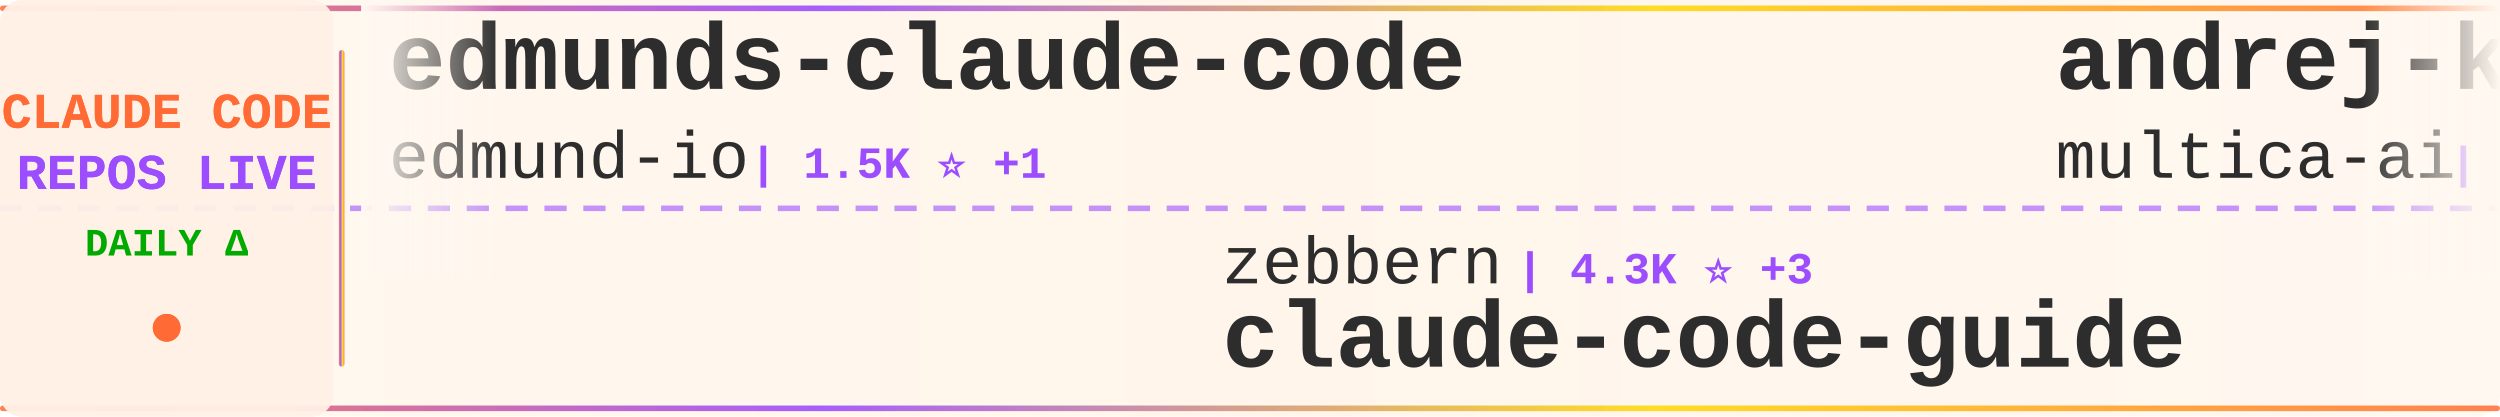
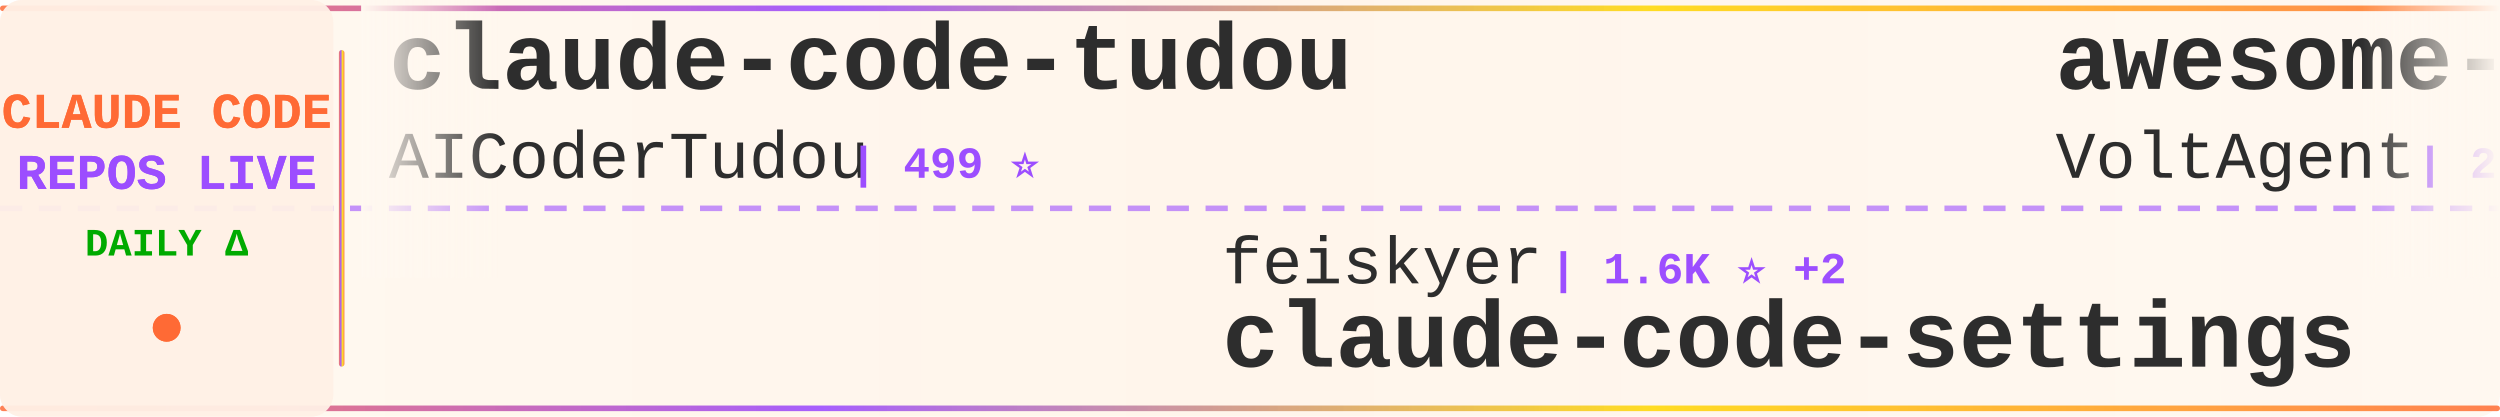
<svg xmlns="http://www.w3.org/2000/svg" width="900" height="150">
  <defs>
    <linearGradient id="tickerBg" x1="0%" y1="0%" x2="100%" y2="0%">
      <stop offset="0%" style="stop-color:#fff8f0;stop-opacity:0.98" />
      <stop offset="50%" style="stop-color:#fff5eb;stop-opacity:1" />
      <stop offset="100%" style="stop-color:#fff8f0;stop-opacity:0.98" />
    </linearGradient>
    <linearGradient id="borderGrad" x1="0%" y1="0%" x2="100%" y2="0%">
      <stop offset="0%" style="stop-color:#FF6B35;stop-opacity:0.85">
        <animate attributeName="stop-opacity" values="0.85;1;0.85" dur="2s" repeatCount="indefinite" />
      </stop>
      <stop offset="33%" style="stop-color:#9C4EFF;stop-opacity:0.9">
        <animate attributeName="stop-opacity" values="0.9;1;0.9" dur="2.2s" repeatCount="indefinite" />
      </stop>
      <stop offset="66%" style="stop-color:#FFD700;stop-opacity:0.85">
        <animate attributeName="stop-opacity" values="0.85;1;0.85" dur="1.8s" repeatCount="indefinite" />
      </stop>
      <stop offset="100%" style="stop-color:#FF6B35;stop-opacity:0.85">
        <animate attributeName="stop-opacity" values="0.85;1;0.85" dur="2s" repeatCount="indefinite" />
      </stop>
    </linearGradient>
    <filter id="textGlow">
      <feGaussianBlur stdDeviation="0.15" result="coloredBlur" />
      <feMerge>
        <feMergeNode in="coloredBlur" />
        <feMergeNode in="SourceGraphic" />
      </feMerge>
    </filter>
    <filter id="metricGlow">
      <feGaussianBlur stdDeviation="0.2" result="coloredBlur" />
      <feMerge>
        <feMergeNode in="coloredBlur" />
        <feMergeNode in="SourceGraphic" />
      </feMerge>
    </filter>
    <linearGradient id="leftFade" x1="0%" y1="0%" x2="100%" y2="0%">
      <stop offset="0%" style="stop-color:#fff8f0;stop-opacity:1" />
      <stop offset="100%" style="stop-color:#fff8f0;stop-opacity:0" />
    </linearGradient>
    <linearGradient id="rightFade" x1="0%" y1="0%" x2="100%" y2="0%">
      <stop offset="0%" style="stop-color:#fff8f0;stop-opacity:0" />
      <stop offset="100%" style="stop-color:#fff8f0;stop-opacity:1" />
    </linearGradient>
  </defs>
  <rect width="900" height="150" fill="url(#tickerBg)" rx="8" />
  <rect x="0" y="2" width="900" height="2" fill="url(#borderGrad)" rx="1" />
  <rect x="0" y="146" width="900" height="2" fill="url(#borderGrad)" rx="1" />
  <line x1="0" y1="75" x2="900" y2="75" stroke="#9C4EFF" stroke-width="2" stroke-dasharray="8 6" opacity="0.6" />
  <rect x="0" y="0" width="120" height="150" fill="#fff0e6" opacity="0.95" rx="8" />
  <text x="60" y="46" font-family="'Courier New', monospace" font-size="18" font-weight="bold" fill="#FF6B35" text-anchor="middle" filter="url(#textGlow)">
    CLAUDE CODE
  </text>
  <text x="60" y="68" font-family="'Courier New', monospace" font-size="18" font-weight="bold" fill="#9C4EFF" text-anchor="middle" filter="url(#textGlow)">
    REPOS LIVE
  </text>
  <text x="60" y="92" font-family="'Courier New', monospace" font-size="14" font-weight="bold" fill="#00aa00" text-anchor="middle">
    DAILY Δ
  </text>
  <circle cx="60" cy="118" r="5" fill="#FF6B35" filter="url(#metricGlow)">
    <animate attributeName="r" values="4;6;4" dur="1.5s" repeatCount="indefinite" />
    <animate attributeName="opacity" values="0.6;1;0.6" dur="1.5s" repeatCount="indefinite" />
  </circle>
  <rect x="122" y="18" width="2" height="114" fill="url(#borderGrad)" rx="1" />
  <clipPath id="tickerClip">
    <rect x="130" y="0" width="770" height="150" />
  </clipPath>
  <g clip-path="url(#tickerClip)">
    <g id="tickerItems">
      <animateTransform attributeName="transform" attributeType="XML" type="translate" from="0 0" to="-3000 0" dur="54s" repeatCount="indefinite" />
      <g transform="translate(0, 0)">
-         <text x="140" y="32" font-family="'Courier New', monospace" font-size="34" font-weight="bold" fill="#2d2d2d">edmunds-claude-code</text>
-         <text x="140" y="64" font-family="'Courier New', monospace" font-size="24" font-weight="normal" fill="#2d2d2d" opacity="1.0">edmund-io</text>
-         <text x="270" y="64" font-family="'Courier New', monospace" font-size="16" font-weight="bold" fill="#9C4EFF"> | 1.5K ⭐ +1</text>
+         <text x="140" y="32" font-family="'Courier New', monospace" font-size="34" font-weight="bold" fill="#2d2d2d">claude-code-tudou</text>
+         <text x="140" y="64" font-family="'Courier New', monospace" font-size="24" font-weight="normal" fill="#2d2d2d" opacity="1.0">AICoderTudou</text>
+         <text x="306" y="64" font-family="'Courier New', monospace" font-size="16" font-weight="bold" fill="#9C4EFF"> | 499 ⭐</text>
      </g>
      <g transform="translate(300, 0)">
-         <text x="140" y="102" font-family="'Courier New', monospace" font-size="24" font-weight="normal" fill="#2d2d2d" opacity="1.0">zebbern</text>
-         <text x="246" y="102" font-family="'Courier New', monospace" font-size="16" font-weight="bold" fill="#9C4EFF"> | 4.3K ⭐ +3</text>
-         <text x="140" y="132" font-family="'Courier New', monospace" font-size="34" font-weight="bold" fill="#2d2d2d">claude-code-guide</text>
+         <text x="140" y="102" font-family="'Courier New', monospace" font-size="24" font-weight="normal" fill="#2d2d2d" opacity="1.0">feiskyer</text>
+         <text x="258" y="102" font-family="'Courier New', monospace" font-size="16" font-weight="bold" fill="#9C4EFF"> | 1.6K ⭐ +2</text>
+         <text x="140" y="132" font-family="'Courier New', monospace" font-size="34" font-weight="bold" fill="#2d2d2d">claude-code-settings</text>
      </g>
      <g transform="translate(600, 0)">
-         <text x="140" y="32" font-family="'Courier New', monospace" font-size="34" font-weight="bold" fill="#2d2d2d">andrej-karpathy-skills</text>
-         <text x="140" y="64" font-family="'Courier New', monospace" font-size="24" font-weight="normal" fill="#2d2d2d" opacity="1.0">multica-ai</text>
-         <text x="282" y="64" font-family="'Courier New', monospace" font-size="16" font-weight="bold" fill="#9C4EFF"> | 182.2K ⭐ +690</text>
+         <text x="140" y="32" font-family="'Courier New', monospace" font-size="34" font-weight="bold" fill="#2d2d2d">awesome-claude-code-suba...</text>
+         <text x="140" y="64" font-family="'Courier New', monospace" font-size="24" font-weight="normal" fill="#2d2d2d" opacity="1.0">VoltAgent</text>
+         <text x="270" y="64" font-family="'Courier New', monospace" font-size="16" font-weight="bold" fill="#9C4EFF"> | 22.4K ⭐ +56</text>
      </g>
      <g transform="translate(900, 0)">
-         <text x="140" y="102" font-family="'Courier New', monospace" font-size="24" font-weight="normal" fill="#2d2d2d" opacity="1.0">https-deeplearning-ai</text>
-         <text x="414" y="102" font-family="'Courier New', monospace" font-size="16" font-weight="bold" fill="#9C4EFF"> | 534 ⭐ +1</text>
-         <text x="140" y="132" font-family="'Courier New', monospace" font-size="34" font-weight="bold" fill="#2d2d2d">sc-claude-code-files</text>
+         <text x="140" y="102" font-family="'Courier New', monospace" font-size="24" font-weight="normal" fill="#2d2d2d" opacity="1.0">Pimzino</text>
+         <text x="246" y="102" font-family="'Courier New', monospace" font-size="16" font-weight="bold" fill="#9C4EFF"> | 3.8K ⭐ +1</text>
+         <text x="140" y="132" font-family="'Courier New', monospace" font-size="34" font-weight="bold" fill="#2d2d2d">claude-code-spec-workflo...</text>
      </g>
      <g transform="translate(1200, 0)">
-         <text x="140" y="32" font-family="'Courier New', monospace" font-size="34" font-weight="bold" fill="#2d2d2d">Claude-Code-Source-Study</text>
-         <text x="140" y="64" font-family="'Courier New', monospace" font-size="24" font-weight="normal" fill="#2d2d2d" opacity="1.0">luyao618</text>
-         <text x="258" y="64" font-family="'Courier New', monospace" font-size="16" font-weight="bold" fill="#9C4EFF"> | 1.6K ⭐ +2</text>
+         <text x="140" y="32" font-family="'Courier New', monospace" font-size="34" font-weight="bold" fill="#2d2d2d">claude-code-telegram</text>
+         <text x="140" y="64" font-family="'Courier New', monospace" font-size="24" font-weight="normal" fill="#2d2d2d" opacity="1.0">RichardAtCT</text>
+         <text x="294" y="64" font-family="'Courier New', monospace" font-size="16" font-weight="bold" fill="#9C4EFF"> | 2.7K ⭐ +4</text>
      </g>
      <g transform="translate(1500, 0)">
-         <text x="140" y="102" font-family="'Courier New', monospace" font-size="24" font-weight="normal" fill="#2d2d2d" opacity="1.0">Maciek-roboblog</text>
-         <text x="342" y="102" font-family="'Courier New', monospace" font-size="16" font-weight="bold" fill="#9C4EFF"> | 8.3K ⭐ +5</text>
-         <text x="140" y="132" font-family="'Courier New', monospace" font-size="34" font-weight="bold" fill="#2d2d2d">Claude-Code-Usage-Monito...</text>
+         <text x="140" y="102" font-family="'Courier New', monospace" font-size="24" font-weight="normal" fill="#2d2d2d" opacity="1.0">disler</text>
+         <text x="234" y="102" font-family="'Courier New', monospace" font-size="16" font-weight="bold" fill="#9C4EFF"> | 1.4K ⭐ +7</text>
+         <text x="140" y="132" font-family="'Courier New', monospace" font-size="34" font-weight="bold" fill="#2d2d2d">pi-vs-claude-code</text>
      </g>
      <g transform="translate(1800, 0)">
-         <text x="140" y="32" font-family="'Courier New', monospace" font-size="34" font-weight="bold" fill="#2d2d2d">claude-code-from-source</text>
-         <text x="140" y="64" font-family="'Courier New', monospace" font-size="24" font-weight="normal" fill="#2d2d2d" opacity="1.0">alejandrobalderas</text>
-         <text x="366" y="64" font-family="'Courier New', monospace" font-size="16" font-weight="bold" fill="#9C4EFF"> | 2.3K ⭐ +6</text>
+         <text x="140" y="32" font-family="'Courier New', monospace" font-size="34" font-weight="bold" fill="#2d2d2d">claude-code-plugins-plus...</text>
+         <text x="140" y="64" font-family="'Courier New', monospace" font-size="24" font-weight="normal" fill="#2d2d2d" opacity="1.0">jeremylongshore</text>
+         <text x="342" y="64" font-family="'Courier New', monospace" font-size="16" font-weight="bold" fill="#9C4EFF"> | 2.4K ⭐ +8</text>
      </g>
      <g transform="translate(2100, 0)">
-         <text x="140" y="102" font-family="'Courier New', monospace" font-size="24" font-weight="normal" fill="#2d2d2d" opacity="1.0">musistudio</text>
-         <text x="282" y="102" font-family="'Courier New', monospace" font-size="16" font-weight="bold" fill="#9C4EFF"> | 35.3K ⭐ +23</text>
-         <text x="140" y="132" font-family="'Courier New', monospace" font-size="34" font-weight="bold" fill="#2d2d2d">claude-code-router</text>
+         <text x="140" y="102" font-family="'Courier New', monospace" font-size="24" font-weight="normal" fill="#2d2d2d" opacity="1.0">affaan-m</text>
+         <text x="258" y="102" font-family="'Courier New', monospace" font-size="16" font-weight="bold" fill="#9C4EFF"> | 221.7K ⭐ +602</text>
+         <text x="140" y="132" font-family="'Courier New', monospace" font-size="34" font-weight="bold" fill="#2d2d2d">ECC</text>
      </g>
      <g transform="translate(2400, 0)">
-         <text x="140" y="32" font-family="'Courier New', monospace" font-size="34" font-weight="bold" fill="#2d2d2d">claude-code-source-build</text>
-         <text x="140" y="64" font-family="'Courier New', monospace" font-size="24" font-weight="normal" fill="#2d2d2d" opacity="1.0">andrew-kramer-inno</text>
-         <text x="378" y="64" font-family="'Courier New', monospace" font-size="16" font-weight="bold" fill="#9C4EFF"> | 589 ⭐</text>
+         <text x="140" y="32" font-family="'Courier New', monospace" font-size="34" font-weight="bold" fill="#2d2d2d">collection-claude-code-s...</text>
+         <text x="140" y="64" font-family="'Courier New', monospace" font-size="24" font-weight="normal" fill="#2d2d2d" opacity="1.0">chauncygu</text>
+         <text x="270" y="64" font-family="'Courier New', monospace" font-size="16" font-weight="bold" fill="#9C4EFF"> | 2.7K ⭐ +7</text>
      </g>
      <g transform="translate(2700, 0)">
-         <text x="140" y="102" font-family="'Courier New', monospace" font-size="24" font-weight="normal" fill="#2d2d2d" opacity="1.0">lst97</text>
-         <text x="222" y="102" font-family="'Courier New', monospace" font-size="16" font-weight="bold" fill="#9C4EFF"> | 1.6K ⭐ +1</text>
-         <text x="140" y="132" font-family="'Courier New', monospace" font-size="34" font-weight="bold" fill="#2d2d2d">claude-code-sub-agents</text>
+         <text x="140" y="102" font-family="'Courier New', monospace" font-size="24" font-weight="normal" fill="#2d2d2d" opacity="1.0">Windy3f3f3f3f</text>
+         <text x="318" y="102" font-family="'Courier New', monospace" font-size="16" font-weight="bold" fill="#9C4EFF"> | 1.5K ⭐</text>
+         <text x="140" y="132" font-family="'Courier New', monospace" font-size="34" font-weight="bold" fill="#2d2d2d">claude-code-from-scratch</text>
      </g>
      <g transform="translate(3000, 0)">
-         <text x="140" y="32" font-family="'Courier New', monospace" font-size="34" font-weight="bold" fill="#2d2d2d">edmunds-claude-code</text>
-         <text x="140" y="64" font-family="'Courier New', monospace" font-size="24" font-weight="normal" fill="#2d2d2d" opacity="1.0">edmund-io</text>
-         <text x="270" y="64" font-family="'Courier New', monospace" font-size="16" font-weight="bold" fill="#9C4EFF"> | 1.5K ⭐ +1</text>
+         <text x="140" y="32" font-family="'Courier New', monospace" font-size="34" font-weight="bold" fill="#2d2d2d">claude-code-tudou</text>
+         <text x="140" y="64" font-family="'Courier New', monospace" font-size="24" font-weight="normal" fill="#2d2d2d" opacity="1.0">AICoderTudou</text>
+         <text x="306" y="64" font-family="'Courier New', monospace" font-size="16" font-weight="bold" fill="#9C4EFF"> | 499 ⭐</text>
      </g>
      <g transform="translate(3300, 0)">
-         <text x="140" y="102" font-family="'Courier New', monospace" font-size="24" font-weight="normal" fill="#2d2d2d" opacity="1.0">zebbern</text>
-         <text x="246" y="102" font-family="'Courier New', monospace" font-size="16" font-weight="bold" fill="#9C4EFF"> | 4.3K ⭐ +3</text>
-         <text x="140" y="132" font-family="'Courier New', monospace" font-size="34" font-weight="bold" fill="#2d2d2d">claude-code-guide</text>
+         <text x="140" y="102" font-family="'Courier New', monospace" font-size="24" font-weight="normal" fill="#2d2d2d" opacity="1.0">feiskyer</text>
+         <text x="258" y="102" font-family="'Courier New', monospace" font-size="16" font-weight="bold" fill="#9C4EFF"> | 1.6K ⭐ +2</text>
+         <text x="140" y="132" font-family="'Courier New', monospace" font-size="34" font-weight="bold" fill="#2d2d2d">claude-code-settings</text>
      </g>
      <g transform="translate(3600, 0)">
-         <text x="140" y="32" font-family="'Courier New', monospace" font-size="34" font-weight="bold" fill="#2d2d2d">andrej-karpathy-skills</text>
-         <text x="140" y="64" font-family="'Courier New', monospace" font-size="24" font-weight="normal" fill="#2d2d2d" opacity="1.0">multica-ai</text>
-         <text x="282" y="64" font-family="'Courier New', monospace" font-size="16" font-weight="bold" fill="#9C4EFF"> | 182.2K ⭐ +690</text>
+         <text x="140" y="32" font-family="'Courier New', monospace" font-size="34" font-weight="bold" fill="#2d2d2d">awesome-claude-code-suba...</text>
+         <text x="140" y="64" font-family="'Courier New', monospace" font-size="24" font-weight="normal" fill="#2d2d2d" opacity="1.0">VoltAgent</text>
+         <text x="270" y="64" font-family="'Courier New', monospace" font-size="16" font-weight="bold" fill="#9C4EFF"> | 22.4K ⭐ +56</text>
      </g>
      <g transform="translate(3900, 0)">
-         <text x="140" y="102" font-family="'Courier New', monospace" font-size="24" font-weight="normal" fill="#2d2d2d" opacity="1.0">https-deeplearning-ai</text>
-         <text x="414" y="102" font-family="'Courier New', monospace" font-size="16" font-weight="bold" fill="#9C4EFF"> | 534 ⭐ +1</text>
-         <text x="140" y="132" font-family="'Courier New', monospace" font-size="34" font-weight="bold" fill="#2d2d2d">sc-claude-code-files</text>
+         <text x="140" y="102" font-family="'Courier New', monospace" font-size="24" font-weight="normal" fill="#2d2d2d" opacity="1.0">Pimzino</text>
+         <text x="246" y="102" font-family="'Courier New', monospace" font-size="16" font-weight="bold" fill="#9C4EFF"> | 3.8K ⭐ +1</text>
+         <text x="140" y="132" font-family="'Courier New', monospace" font-size="34" font-weight="bold" fill="#2d2d2d">claude-code-spec-workflo...</text>
      </g>
    </g>
  </g>
  <rect x="130" y="0" width="50" height="100" fill="url(#leftFade)" />
  <rect x="850" y="0" width="50" height="100" fill="url(#rightFade)" />
</svg>
